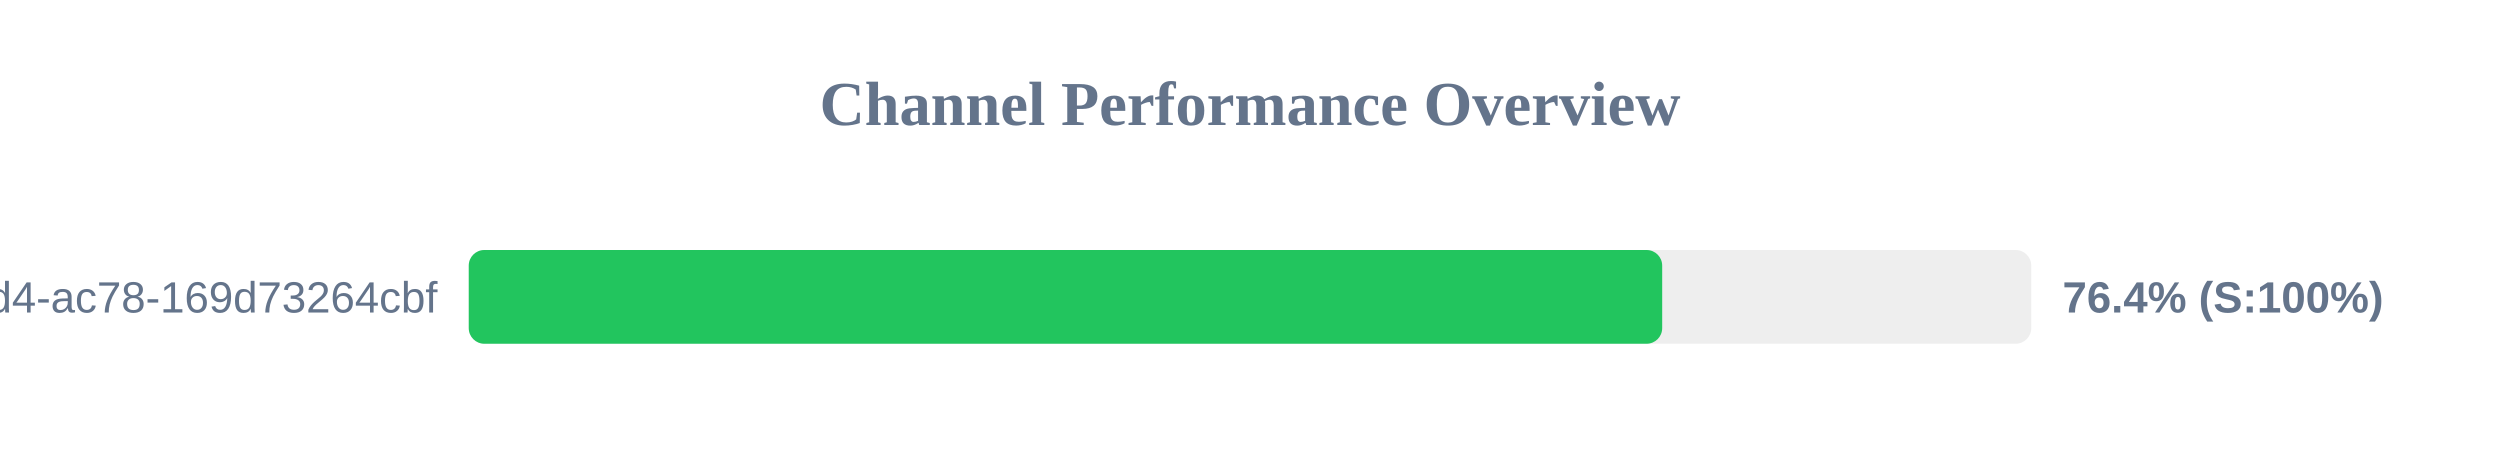
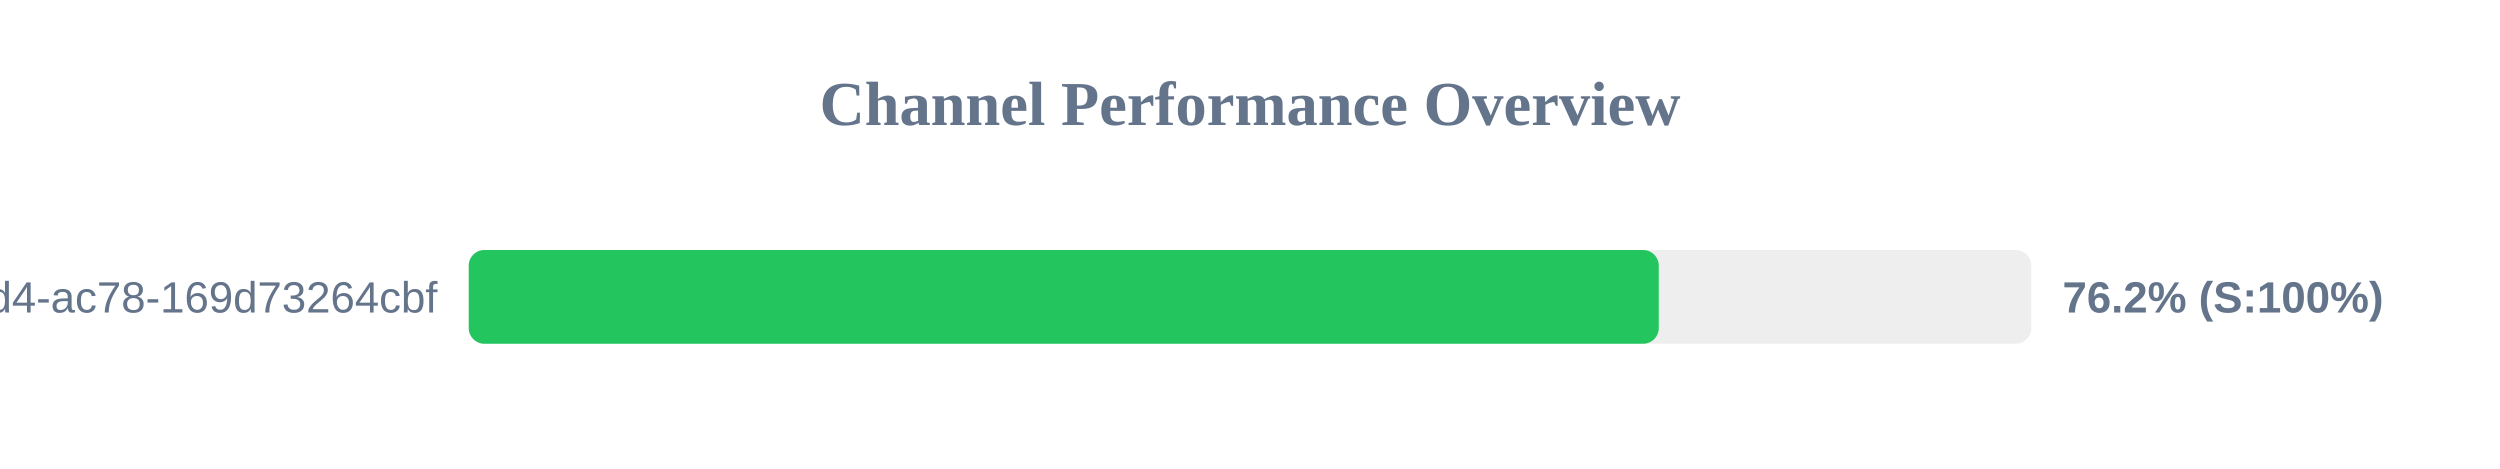
<svg xmlns="http://www.w3.org/2000/svg" width="800" height="150" version="1.1">
  <style>
        .row { font: 14px Arial; fill: #64748b; }
        .score { font: bold 14px Arial; fill: #64748b; }
    </style>
  <text x="400" y="40" text-anchor="middle" font-size="20px" font-weight="bold" fill="#64748b">Channel Performance Overview</text>
  <rect x="150" y="80" width="500" height="30" fill="#eee" rx="5" />
-   <rect x="150" y="80" width="381.9" height="30" fill="#22c55e" rx="5" />
+   <rect x="150" y="80" width="380.8" height="30" fill="#22c55e" rx="5" />
  <text x="140" y="100" text-anchor="end" class="row">?uuid=48c2c901-72e6-46d4-ac78-169d73264cbf</text>
-   <text x="660" y="100" text-anchor="start" class="score">76.4% (S:100%)</text>
+   <text x="660" y="100" text-anchor="start" class="score">76.2% (S:100%)</text>
</svg>
